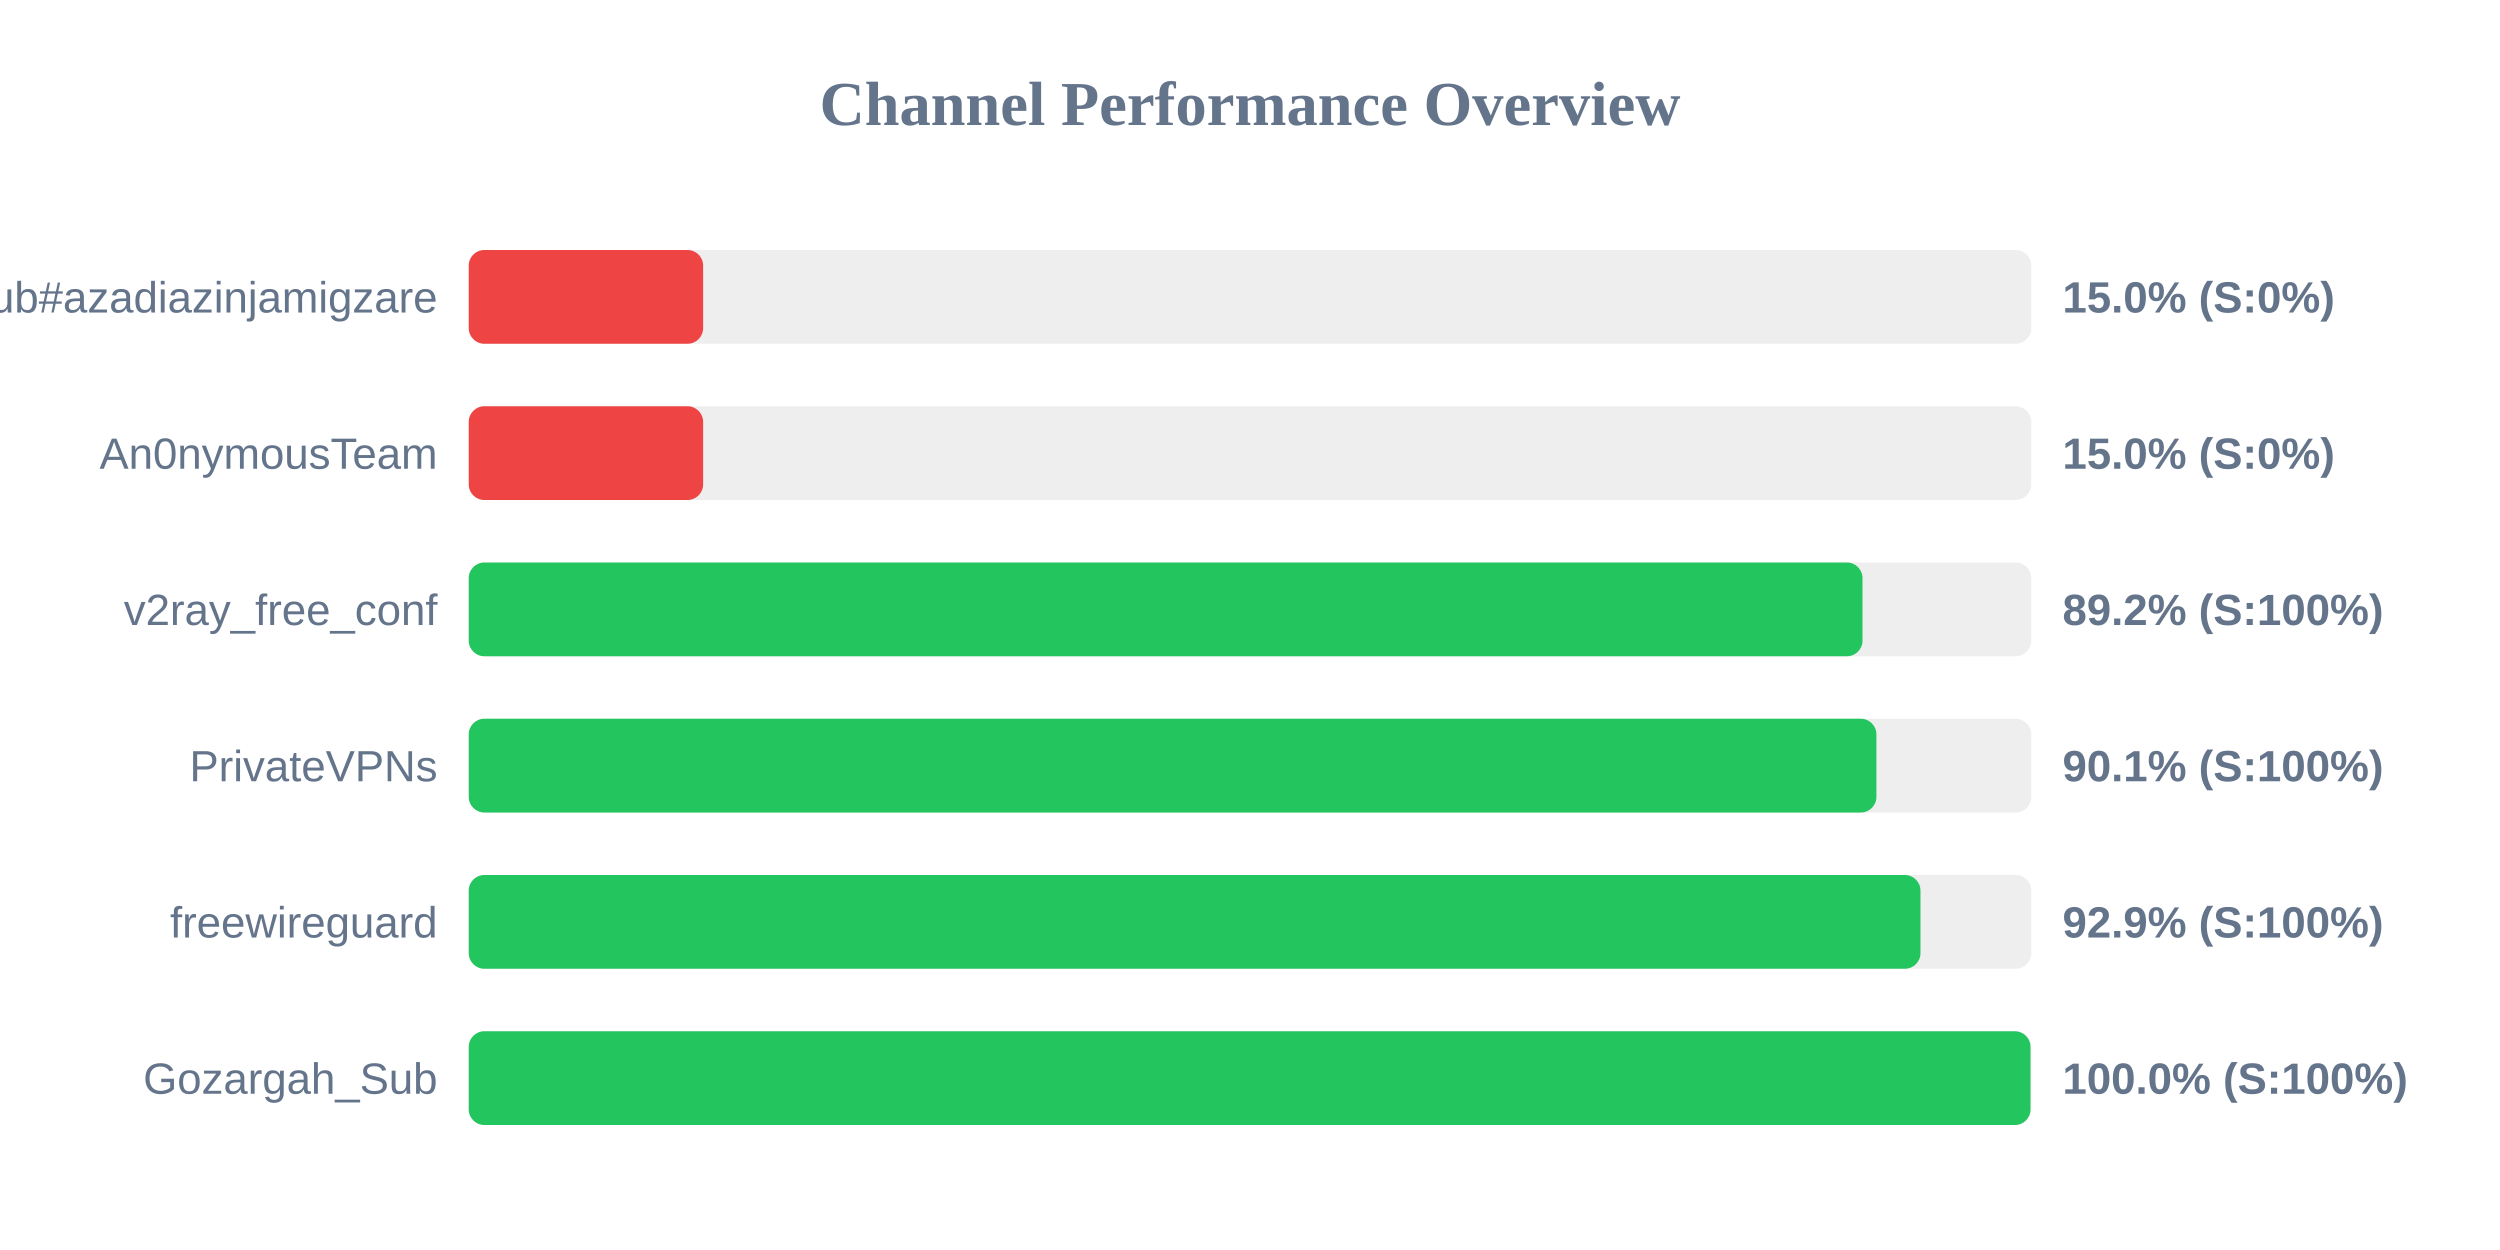
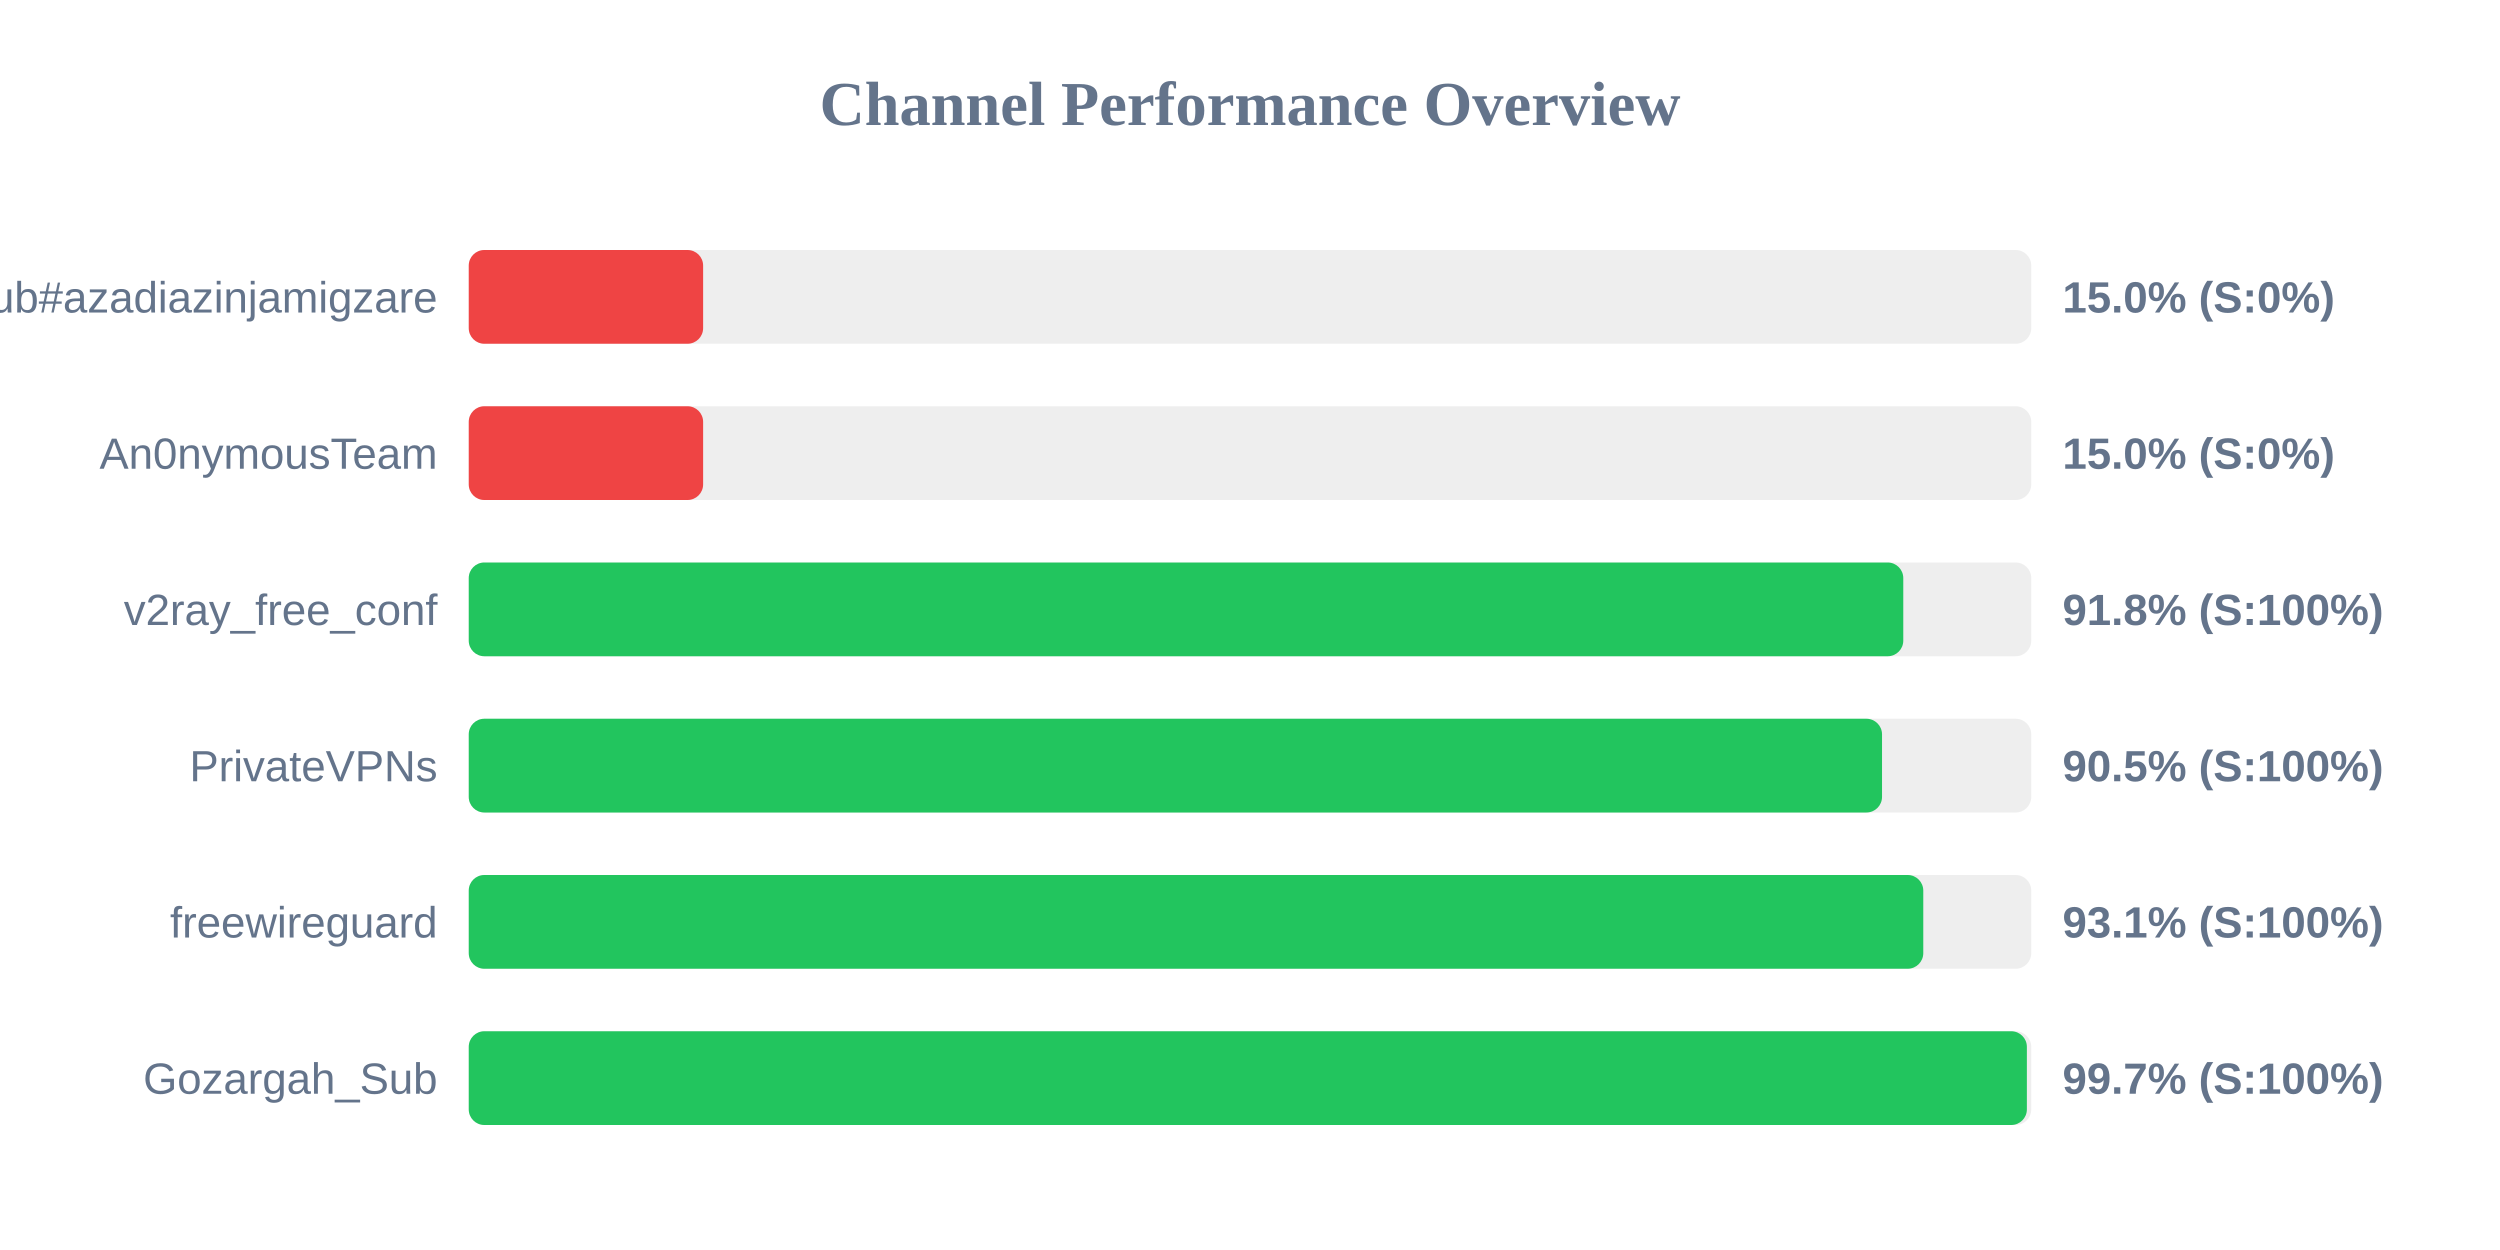
<svg xmlns="http://www.w3.org/2000/svg" width="800" height="400" version="1.1">
  <style>
        .row { font: 14px Arial; fill: #64748b; }
        .score { font: bold 14px Arial; fill: #64748b; }
    </style>
  <text x="400" y="40" text-anchor="middle" font-size="20px" font-weight="bold" fill="#64748b">Channel Performance Overview</text>
  <rect x="150" y="80" width="500" height="30" fill="#eee" rx="5" />
  <rect x="150" y="80" width="75.0" height="30" fill="#ef4444" rx="5" />
  <text x="140" y="100" text-anchor="end" class="row">Sub#azadiazinjamigzare</text>
  <text x="660" y="100" text-anchor="start" class="score">15.0% (S:0%)</text>
  <rect x="150" y="130" width="500" height="30" fill="#eee" rx="5" />
  <rect x="150" y="130" width="75.0" height="30" fill="#ef4444" rx="5" />
  <text x="140" y="150" text-anchor="end" class="row">An0nymousTeam</text>
  <text x="660" y="150" text-anchor="start" class="score">15.0% (S:0%)</text>
  <rect x="150" y="180" width="500" height="30" fill="#eee" rx="5" />
-   <rect x="150" y="180" width="446.0" height="30" fill="#22c55e" rx="5" />
+   <rect x="150" y="180" width="459.05" height="30" fill="#22c55e" rx="5" />
  <text x="140" y="200" text-anchor="end" class="row">v2ray_free_conf</text>
-   <text x="660" y="200" text-anchor="start" class="score">89.2% (S:100%)</text>
+   <text x="660" y="200" text-anchor="start" class="score">91.8% (S:100%)</text>
  <rect x="150" y="230" width="500" height="30" fill="#eee" rx="5" />
-   <rect x="150" y="230" width="450.45" height="30" fill="#22c55e" rx="5" />
+   <rect x="150" y="230" width="452.25" height="30" fill="#22c55e" rx="5" />
  <text x="140" y="250" text-anchor="end" class="row">PrivateVPNs</text>
-   <text x="660" y="250" text-anchor="start" class="score">90.1% (S:100%)</text>
+   <text x="660" y="250" text-anchor="start" class="score">90.5% (S:100%)</text>
  <rect x="150" y="280" width="500" height="30" fill="#eee" rx="5" />
-   <rect x="150" y="280" width="464.55" height="30" fill="#22c55e" rx="5" />
+   <rect x="150" y="280" width="465.45" height="30" fill="#22c55e" rx="5" />
  <text x="140" y="300" text-anchor="end" class="row">freewireguard</text>
-   <text x="660" y="300" text-anchor="start" class="score">92.9% (S:100%)</text>
+   <text x="660" y="300" text-anchor="start" class="score">93.1% (S:100%)</text>
  <rect x="150" y="330" width="500" height="30" fill="#eee" rx="5" />
-   <rect x="150" y="330" width="499.75" height="30" fill="#22c55e" rx="5" />
+   <rect x="150" y="330" width="498.6" height="30" fill="#22c55e" rx="5" />
  <text x="140" y="350" text-anchor="end" class="row">Gozargah_Sub</text>
-   <text x="660" y="350" text-anchor="start" class="score">100.0% (S:100%)</text>
+   <text x="660" y="350" text-anchor="start" class="score">99.7% (S:100%)</text>
</svg>
